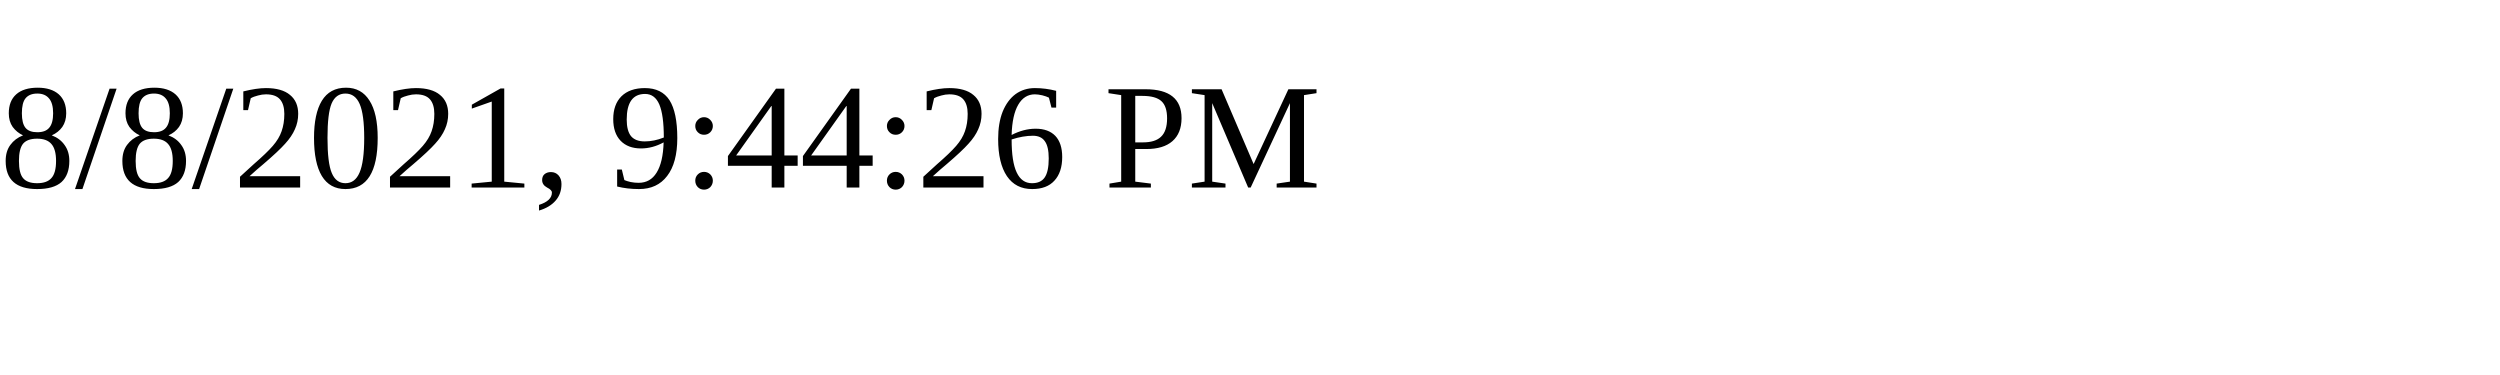
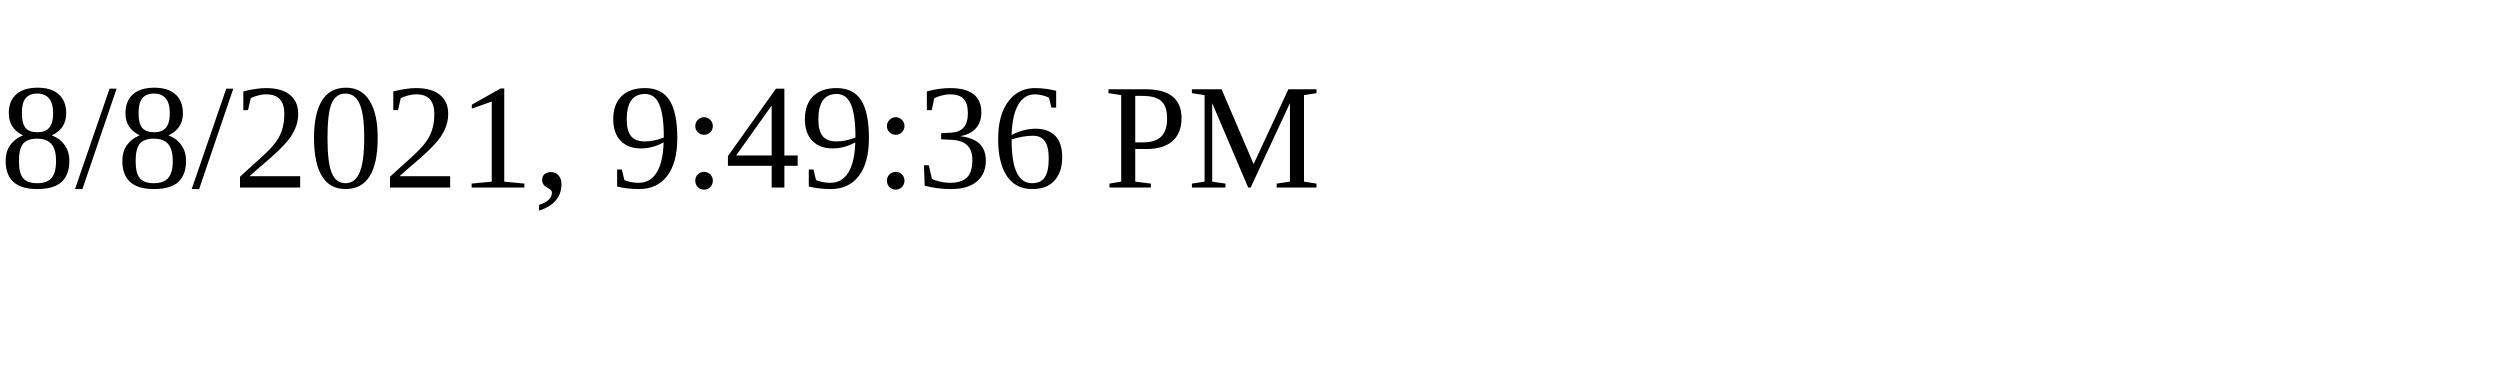
<svg xmlns="http://www.w3.org/2000/svg" height="30" width="200">
-   <text x="0" y="15">8/8/2021, 9:44:26 PM</text>
+   <text x="0" y="15">8/8/2021, 9:49:36 PM</text>
</svg>
